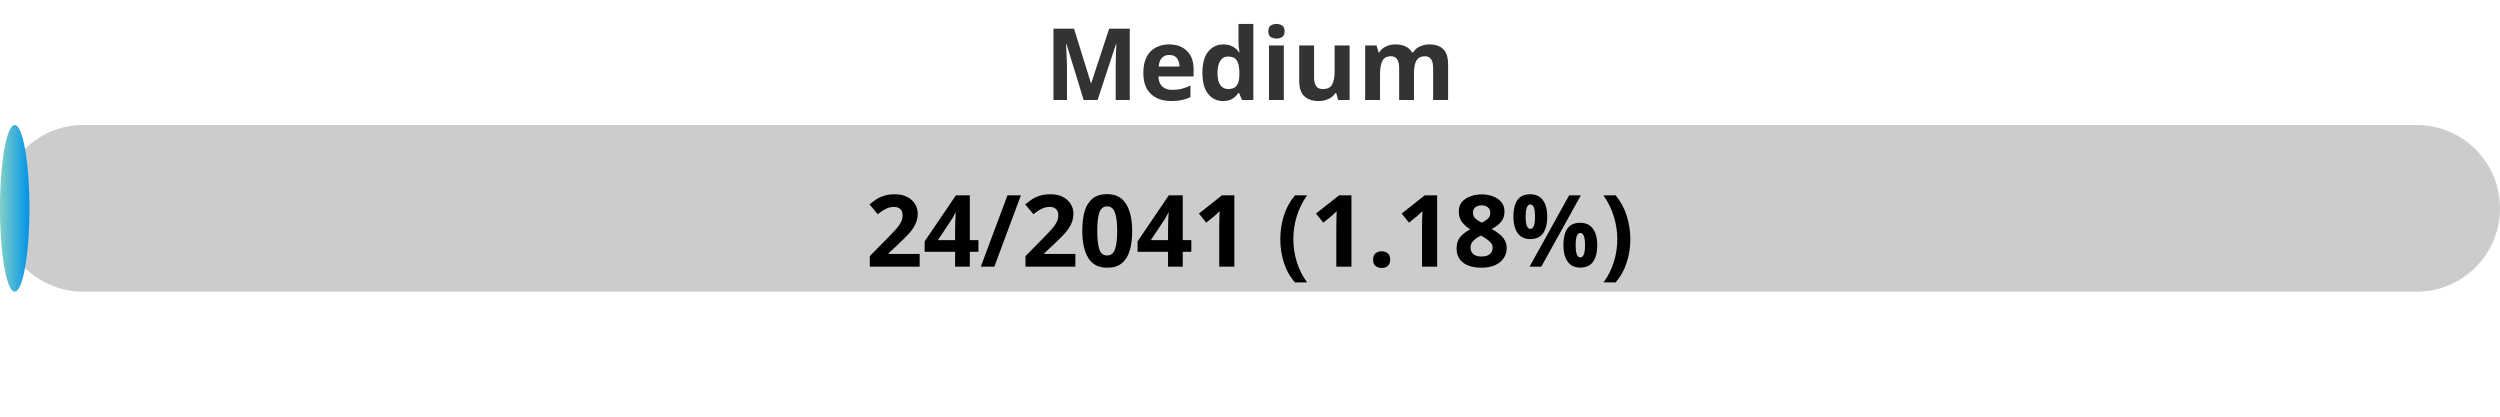
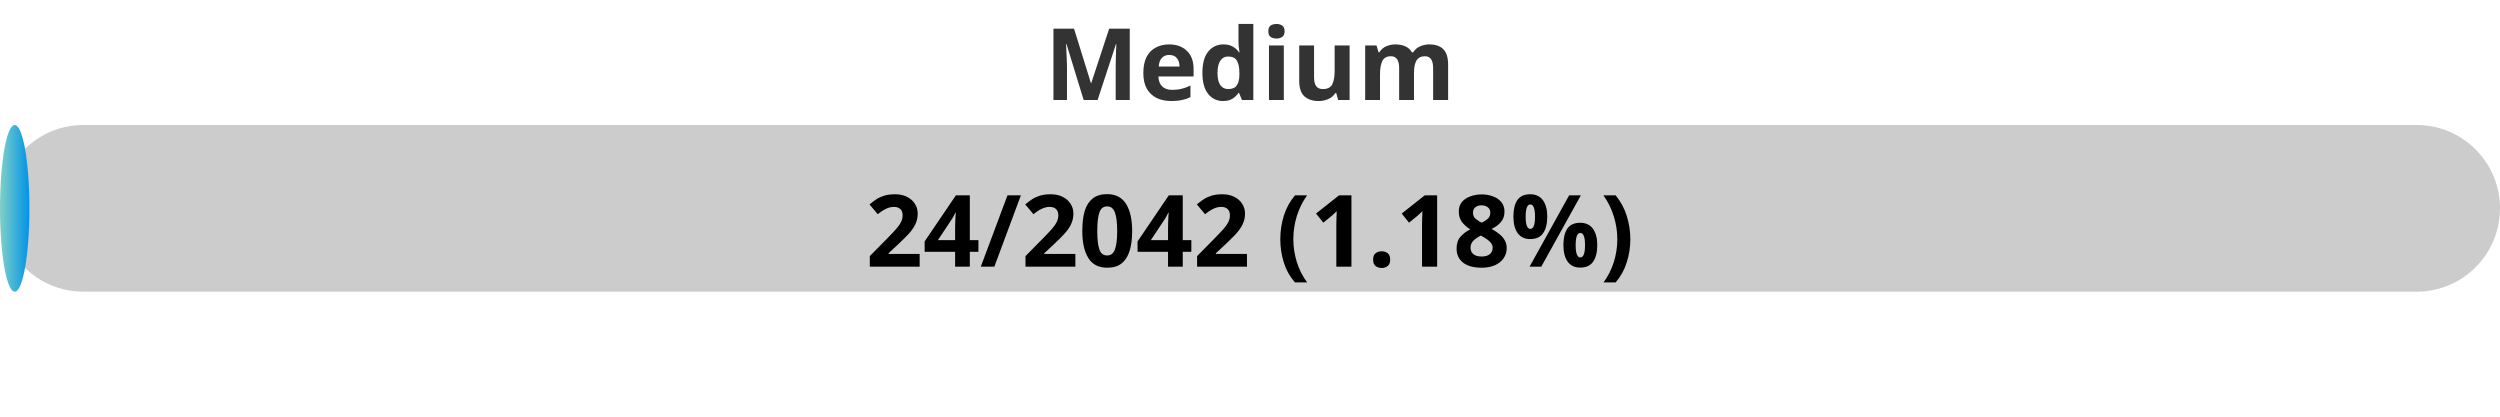
<svg xmlns="http://www.w3.org/2000/svg" width="300" height="50">
  <defs>
    <linearGradient id="gradient" x1="0%" y1="0%" x2="100%" y2="0%">
      <stop offset="0%" stop-color="#80D0C7" />
      <stop offset="100%" stop-color="#0093E9" />
    </linearGradient>
    <style>
            .progress-bar {
                fill: url(#gradient);
            }
            text {
                font-weight: bold;
                font-family: Verdana, Geneva, sans-serif;
            }
        </style>
  </defs>
  <rect x="0" y="15" width="300" height="20" rx="10" fill="#ccc" />
  <rect x="0" y="15" width="3.53" height="20" rx="10" class="progress-bar" />
  <text x="150" y="12" text-anchor="middle" font-size="12" fill="#333">Medium</text>
-   <text x="150" y="32" text-anchor="middle" font-size="12" fill="#000">24/2041 (1.18%)</text>
+   <text x="150" y="32" text-anchor="middle" font-size="12" fill="#000">24/2042 (1.18%)</text>
</svg>
